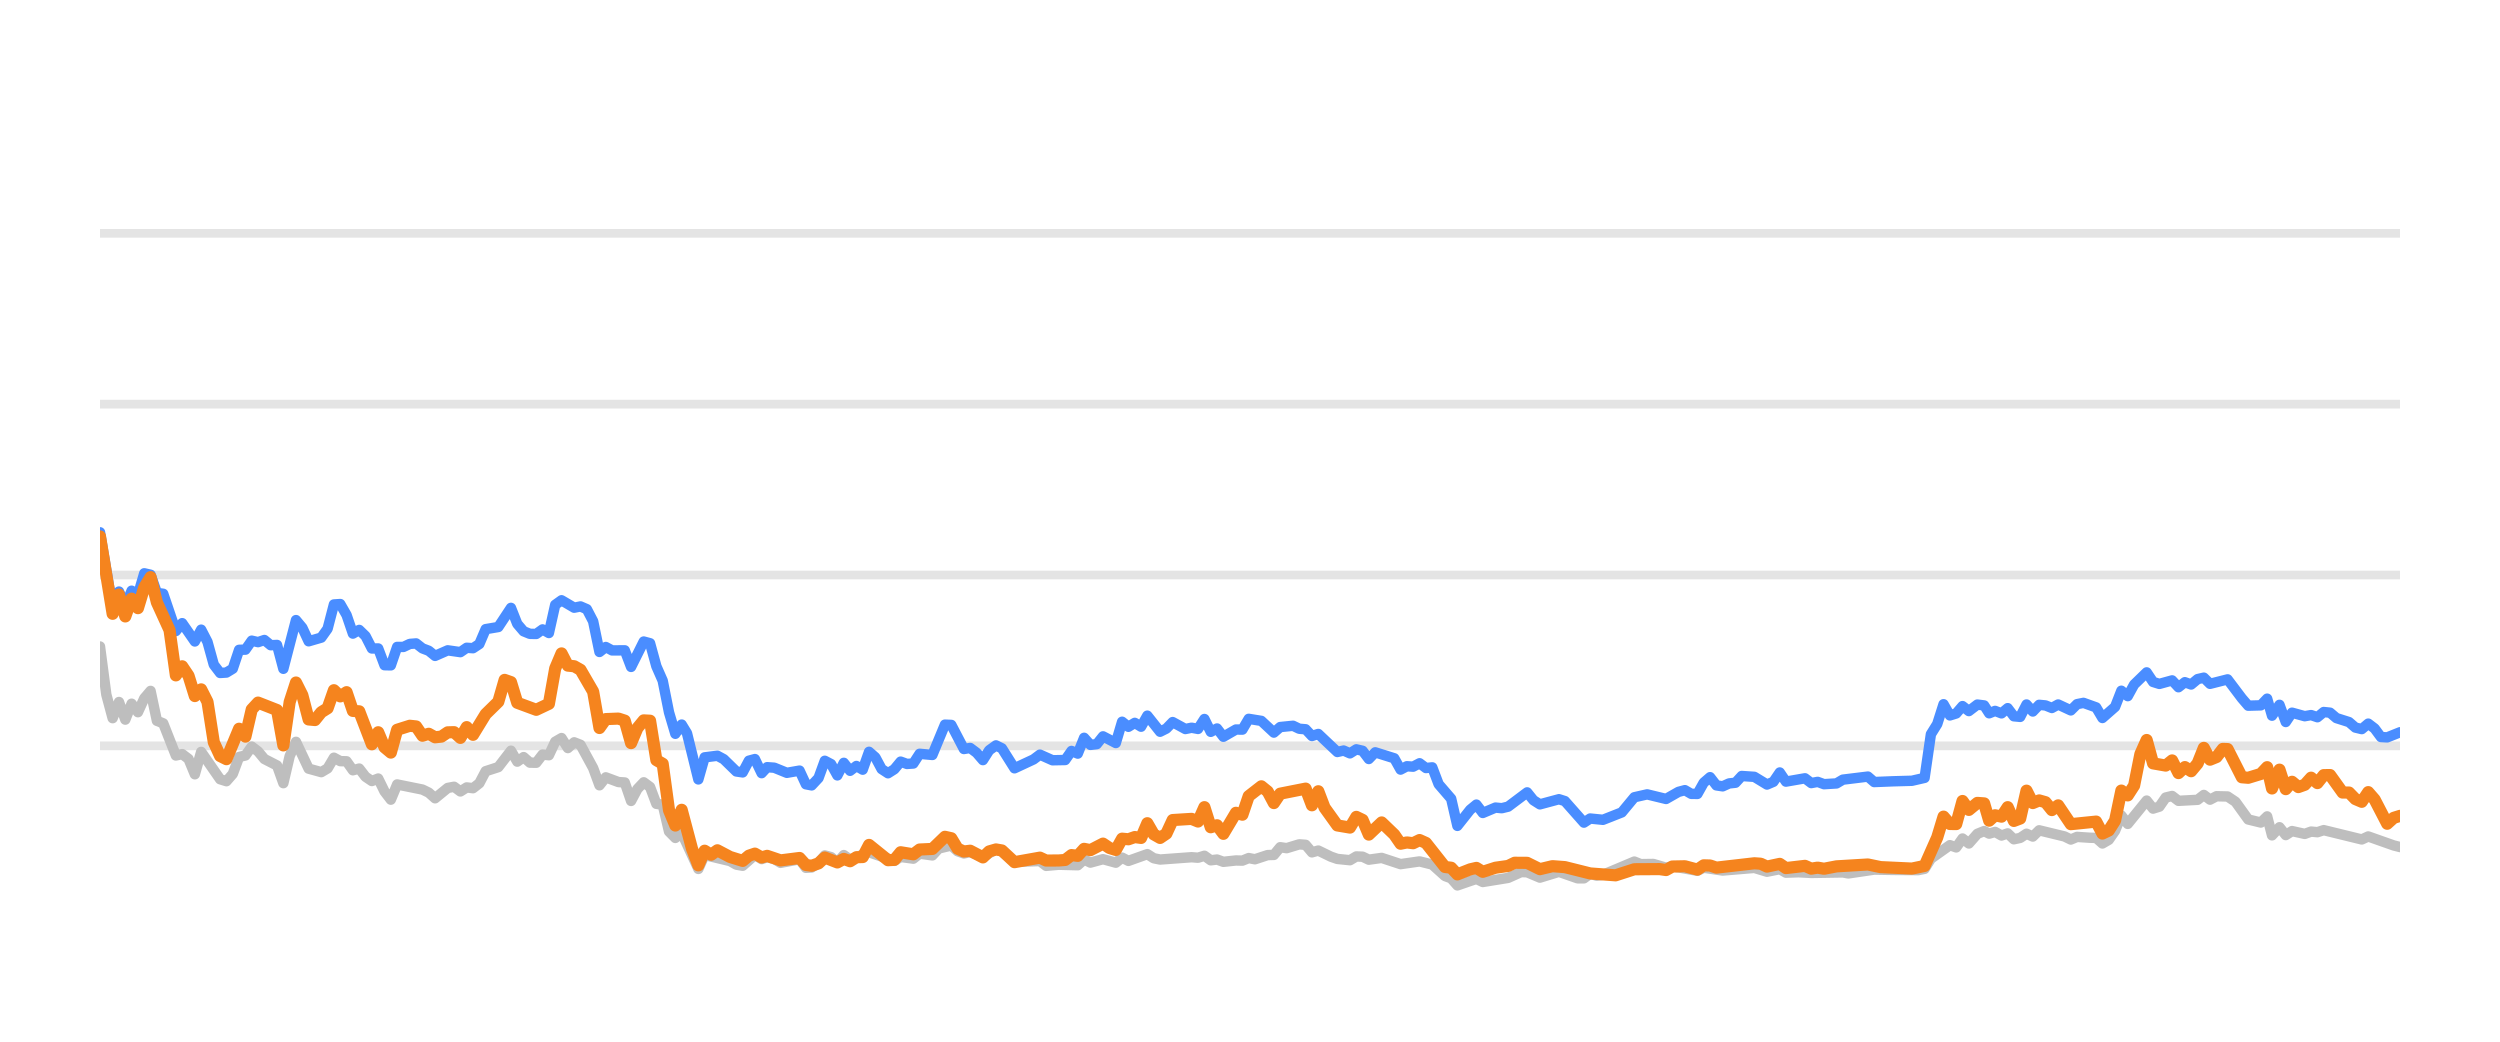
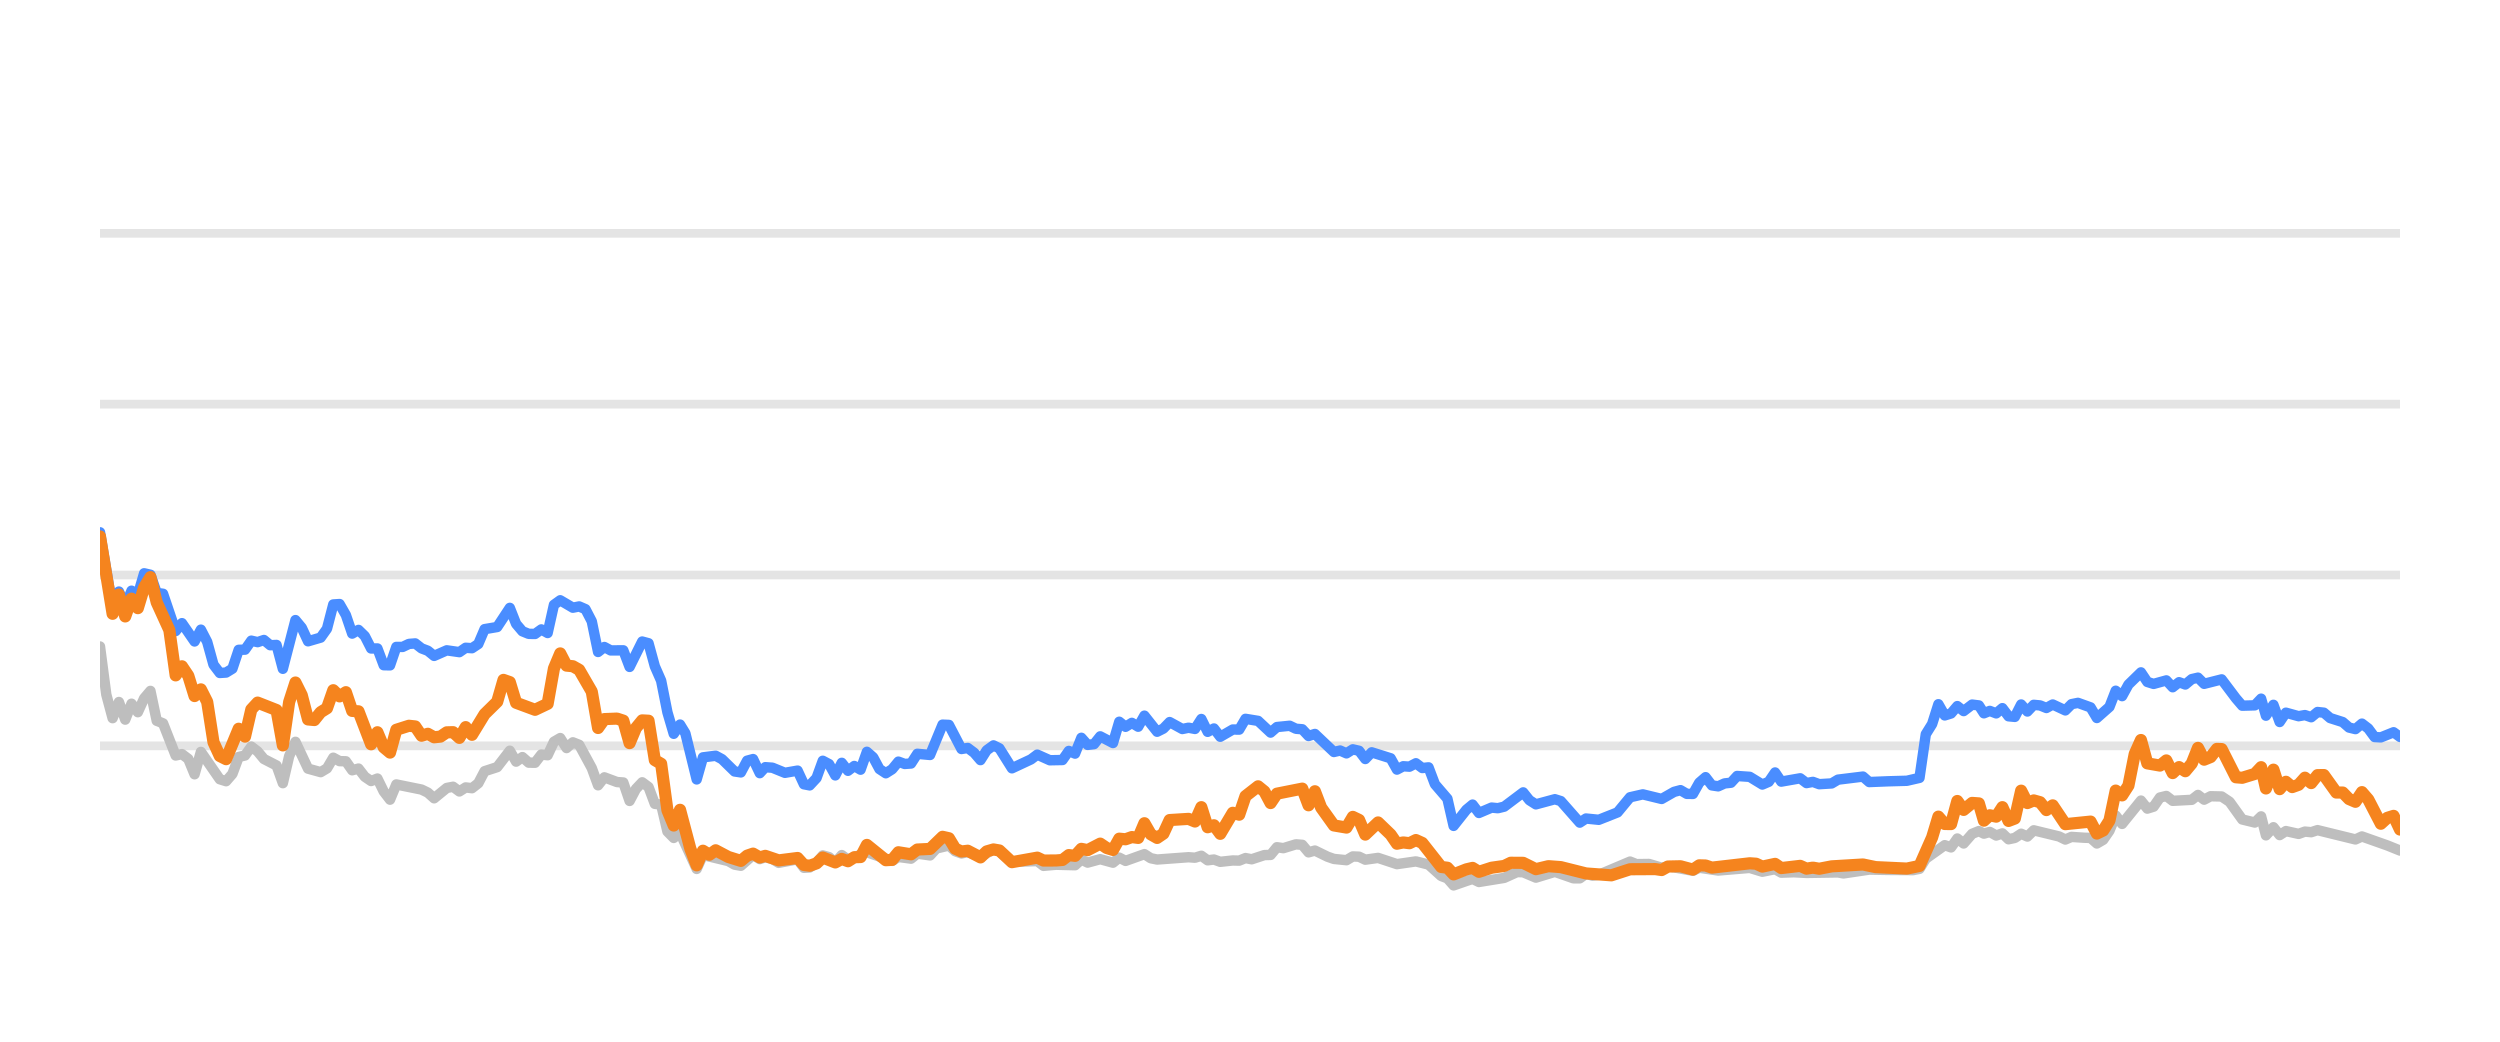
<svg xmlns="http://www.w3.org/2000/svg" width="144pt" height="60pt" viewBox="0 0 144 60" version="1.1">
  <defs>
    <style type="text/css">*{stroke-linejoin: round; stroke-linecap: butt}</style>
  </defs>
  <g id="figure_1">
    <g id="patch_1">
      <path d="M 0 60  L 144 60  L 144 0  L 0 0  L 0 60  z " style="fill: none; opacity: 0" />
    </g>
    <g id="axes_1">
      <g id="patch_2">
        <path d="M 5.76 52.8  L 138.24 52.8  L 138.24 3.6  L 5.76 3.6  L 5.76 52.8  z " style="fill: none" />
      </g>
      <g id="matplotlib.axis_1" />
      <g id="matplotlib.axis_2" />
      <g id="line2d_1">
-         <path d="M 5.76 42.96  L 138.24 42.96  " clip-path="url(#p815a2ffa01)" style="fill: none; stroke: #b2b2b2; stroke-opacity: 0.35; stroke-width: 0.5; stroke-linecap: square" />
+         <path d="M 5.76 42.96  L 138.24 42.96  " clip-path="url(#pa0020ebbbc)" style="fill: none; stroke: #b2b2b2; stroke-opacity: 0.35; stroke-width: 0.5; stroke-linecap: square" />
      </g>
      <g id="line2d_2">
-         <path d="M 5.76 33.12  L 138.24 33.12  " clip-path="url(#p815a2ffa01)" style="fill: none; stroke: #b2b2b2; stroke-opacity: 0.35; stroke-width: 0.5; stroke-linecap: square" />
+         <path d="M 5.76 33.12  L 138.24 33.12  " clip-path="url(#pa0020ebbbc)" style="fill: none; stroke: #b2b2b2; stroke-opacity: 0.35; stroke-width: 0.5; stroke-linecap: square" />
      </g>
      <g id="line2d_3">
-         <path d="M 5.76 23.28  L 138.24 23.28  " clip-path="url(#p815a2ffa01)" style="fill: none; stroke: #b2b2b2; stroke-opacity: 0.35; stroke-width: 0.5; stroke-linecap: square" />
+         <path d="M 5.76 23.28  L 138.24 23.28  " clip-path="url(#pa0020ebbbc)" style="fill: none; stroke: #b2b2b2; stroke-opacity: 0.35; stroke-width: 0.5; stroke-linecap: square" />
      </g>
      <g id="line2d_4">
-         <path d="M 5.76 13.44  L 138.24 13.44  " clip-path="url(#p815a2ffa01)" style="fill: none; stroke: #b2b2b2; stroke-opacity: 0.35; stroke-width: 0.5; stroke-linecap: square" />
+         <path d="M 5.76 13.44  L 138.24 13.44  " clip-path="url(#pa0020ebbbc)" style="fill: none; stroke: #b2b2b2; stroke-opacity: 0.35; stroke-width: 0.5; stroke-linecap: square" />
      </g>
      <g id="line2d_5">
-         <path d="M 5.76 37.238  L 6.124 40.008  L 6.488 41.366  L 6.853 40.436  L 7.217 41.45  L 7.581 40.534  L 7.945 41.022  L 8.309 40.224  L 8.673 39.796  L 9.038 41.518  L 9.402 41.666  L 10.13 43.516  L 10.494 43.437  L 10.858 43.713  L 11.223 44.598  L 11.587 43.309  L 12.679 44.884  L 13.043 44.997  L 13.408 44.579  L 13.772 43.6  L 14.136 43.516  L 14.5 43.004  L 14.864 43.28  L 15.228 43.718  L 15.957 44.092  L 16.321 45.11  L 16.685 43.555  L 17.049 42.729  L 17.778 44.274  L 18.506 44.475  L 18.87 44.259  L 19.234 43.644  L 19.599 43.841  L 19.963 43.851  L 20.327 44.367  L 20.691 44.269  L 21.055 44.741  L 21.419 44.987  L 21.784 44.844  L 22.148 45.587  L 22.512 46.06  L 22.876 45.184  L 24.333 45.479  L 24.697 45.656  L 25.061 45.981  L 25.789 45.386  L 26.154 45.317  L 26.518 45.587  L 26.882 45.356  L 27.246 45.4  L 27.61 45.115  L 27.975 44.421  L 28.703 44.185  L 29.431 43.24  L 29.795 43.87  L 30.16 43.609  L 30.524 43.929  L 30.888 43.934  L 31.252 43.462  L 31.616 43.501  L 31.98 42.724  L 32.345 42.512  L 32.709 43.088  L 33.073 42.758  L 33.437 42.901  L 34.165 44.239  L 34.53 45.233  L 34.894 44.775  L 35.622 45.046  L 35.986 45.071  L 36.35 46.133  L 36.715 45.445  L 37.079 45.061  L 37.443 45.331  L 37.807 46.301  L 38.171 46.345  L 38.535 47.895  L 38.9 48.264  L 39.264 47.964  L 40.225 50.05  L 40.587 49.248  L 42.051 49.597  L 42.413 49.804  L 42.778 49.868  L 43.482 49.248  L 43.87 49.484  L 44.188 49.376  L 44.598 49.479  L 44.961 49.7  L 46.054 49.494  L 46.419 49.986  L 46.752 49.966  L 47.146 49.7  L 47.508 49.272  L 47.872 49.371  L 48.232 49.681  L 48.604 49.253  L 48.965 49.513  L 50.057 49.09  L 51.515 49.587  L 51.877 49.361  L 52.607 49.459  L 52.97 49.169  L 53.705 49.272  L 54.07 48.874  L 54.795 48.702  L 55.159 49.031  L 55.52 49.159  L 55.882 49.08  L 56.616 49.366  L 57.369 48.908  L 57.71 49.051  L 58.435 49.646  L 59.899 49.597  L 60.258 49.873  L 60.984 49.809  L 62.08 49.838  L 62.445 49.509  L 62.808 49.686  L 63.534 49.489  L 64.271 49.691  L 64.633 49.4  L 64.997 49.587  L 66.086 49.199  L 66.455 49.435  L 66.82 49.509  L 68.636 49.376  L 69.006 49.405  L 69.374 49.292  L 69.739 49.553  L 70.102 49.509  L 70.467 49.641  L 71.19 49.563  L 71.562 49.572  L 71.926 49.425  L 72.282 49.494  L 73.017 49.253  L 73.375 49.243  L 73.74 48.8  L 74.112 48.854  L 74.838 48.633  L 75.204 48.662  L 75.568 49.095  L 75.934 48.992  L 76.663 49.346  L 77.031 49.474  L 77.758 49.548  L 78.124 49.331  L 78.485 49.346  L 78.844 49.518  L 79.583 49.415  L 80.673 49.774  L 81.768 49.617  L 82.498 49.799  L 83.229 50.458  L 83.587 50.591  L 83.946 50.999  L 84.684 50.743  L 85.041 50.625  L 85.409 50.802  L 86.869 50.566  L 87.612 50.232  L 87.964 50.242  L 88.699 50.552  L 89.796 50.217  L 90.868 50.591  L 91.234 50.591  L 91.593 50.33  L 91.964 50.438  L 92.331 50.389  L 94.138 49.627  L 94.508 49.774  L 95.234 49.764  L 95.964 49.981  L 96.327 49.897  L 97.771 50.158  L 98.135 49.981  L 99.227 50.143  L 101.051 49.991  L 101.779 50.212  L 102.515 50.064  L 102.87 50.266  L 103.597 50.242  L 104.33 50.281  L 106.149 50.251  L 106.461 50.31  L 107.954 50.089  L 109.051 50.109  L 110.491 50.119  L 110.856 50.045  L 111.22 49.459  L 112.314 48.682  L 112.678 48.81  L 113.041 48.298  L 113.407 48.584  L 113.897 48.028  L 114.287 47.87  L 114.577 48.018  L 114.918 47.919  L 115.287 48.126  L 115.644 48.003  L 115.999 48.342  L 116.363 48.264  L 116.728 48.023  L 117.089 48.185  L 117.456 47.826  L 118.916 48.18  L 119.279 48.357  L 119.64 48.205  L 120.375 48.254  L 120.738 48.264  L 121.1 48.584  L 121.466 48.372  L 121.828 47.85  L 122.19 46.975  L 122.559 47.457  L 123.648 46.114  L 124.016 46.576  L 124.38 46.463  L 124.745 45.937  L 125.114 45.848  L 125.48 46.128  L 126.583 46.069  L 126.941 45.789  L 127.298 46.06  L 127.672 45.863  L 128.309 45.878  L 128.766 46.183  L 129.498 47.201  L 130.222 47.378  L 130.588 47.024  L 130.868 48.116  L 131.299 47.649  L 131.66 48.101  L 132.021 47.87  L 132.752 48.033  L 133.119 47.9  L 133.483 47.934  L 133.847 47.816  L 136.037 48.352  L 136.411 48.18  L 137.876 48.697  L 138.24 48.79  L 138.24 48.79  " clip-path="url(#p815a2ffa01)" style="fill: none; stroke: #bebebe; stroke-width: 0.6; stroke-linecap: round" />
+         <path d="M 5.76 37.238  L 6.123 40.008  L 6.486 41.366  L 6.849 40.436  L 7.213 41.45  L 7.576 40.534  L 7.939 41.022  L 8.302 40.224  L 8.665 39.796  L 9.028 41.518  L 9.392 41.666  L 10.118 43.516  L 10.481 43.437  L 10.844 43.713  L 11.207 44.598  L 11.571 43.309  L 12.66 44.884  L 13.023 44.997  L 13.386 44.579  L 13.749 43.6  L 14.113 43.516  L 14.476 43.004  L 14.839 43.28  L 15.202 43.718  L 15.928 44.092  L 16.292 45.11  L 16.655 43.555  L 17.018 42.729  L 17.744 44.274  L 18.47 44.475  L 18.834 44.259  L 19.197 43.644  L 19.56 43.841  L 19.923 43.851  L 20.286 44.367  L 20.649 44.269  L 21.013 44.741  L 21.376 44.987  L 21.739 44.844  L 22.102 45.587  L 22.465 46.06  L 22.828 45.184  L 24.281 45.479  L 24.644 45.656  L 25.007 45.981  L 25.734 45.386  L 26.097 45.317  L 26.46 45.587  L 26.823 45.356  L 27.186 45.4  L 27.549 45.115  L 27.913 44.421  L 28.639 44.185  L 29.365 43.24  L 29.728 43.87  L 30.091 43.609  L 30.455 43.929  L 30.818 43.934  L 31.181 43.462  L 31.544 43.501  L 31.907 42.724  L 32.27 42.512  L 32.634 43.088  L 32.997 42.758  L 33.36 42.901  L 34.086 44.239  L 34.449 45.233  L 34.813 44.775  L 35.539 45.046  L 35.902 45.071  L 36.265 46.133  L 36.628 45.445  L 36.991 45.061  L 37.355 45.331  L 37.718 46.301  L 38.081 46.345  L 38.444 47.895  L 38.807 48.264  L 39.17 47.964  L 40.129 50.05  L 40.49 49.248  L 41.949 49.597  L 42.311 49.804  L 42.674 49.868  L 43.377 49.248  L 43.764 49.484  L 44.081 49.376  L 44.489 49.479  L 44.852 49.7  L 45.941 49.494  L 46.306 49.986  L 46.638 49.966  L 47.031 49.7  L 47.392 49.272  L 47.755 49.371  L 48.113 49.681  L 48.485 49.253  L 48.844 49.513  L 49.933 49.09  L 51.388 49.587  L 51.748 49.361  L 52.476 49.459  L 52.838 49.169  L 53.571 49.272  L 53.935 48.874  L 54.658 48.702  L 55.021 49.031  L 55.381 49.159  L 55.742 49.08  L 56.475 49.366  L 57.225 48.908  L 57.565 49.051  L 58.288 49.646  L 59.748 49.597  L 60.106 49.873  L 60.83 49.809  L 61.923 49.838  L 62.287 49.509  L 62.649 49.686  L 63.373 49.489  L 64.108 49.691  L 64.469 49.4  L 64.832 49.587  L 65.918 49.199  L 66.286 49.435  L 66.65 49.509  L 68.461 49.376  L 68.83 49.405  L 69.197 49.292  L 69.561 49.553  L 69.923 49.509  L 70.287 49.641  L 71.008 49.563  L 71.378 49.572  L 71.741 49.425  L 72.096 49.494  L 72.829 49.253  L 73.186 49.243  L 73.551 48.8  L 73.921 48.854  L 74.645 48.633  L 75.01 48.662  L 75.373 49.095  L 75.738 48.992  L 76.465 49.346  L 76.832 49.474  L 77.557 49.548  L 77.922 49.331  L 78.282 49.346  L 78.641 49.518  L 79.377 49.415  L 80.464 49.774  L 81.556 49.617  L 82.284 49.799  L 83.013 50.458  L 83.37 50.591  L 83.728 50.999  L 84.464 50.743  L 84.82 50.625  L 85.187 50.802  L 86.643 50.566  L 87.383 50.232  L 87.735 50.242  L 88.468 50.552  L 89.561 50.217  L 90.63 50.591  L 90.995 50.591  L 91.354 50.33  L 91.724 50.438  L 92.09 50.389  L 93.892 49.627  L 94.26 49.774  L 94.985 49.764  L 95.712 49.981  L 96.075 49.897  L 97.514 50.158  L 97.878 49.981  L 98.966 50.143  L 100.786 49.991  L 101.511 50.212  L 102.245 50.064  L 102.6 50.266  L 103.324 50.242  L 104.055 50.281  L 105.869 50.251  L 106.18 50.31  L 107.668 50.089  L 108.763 50.109  L 110.199 50.119  L 110.563 50.045  L 110.926 49.459  L 112.017 48.682  L 112.38 48.81  L 112.742 48.298  L 113.106 48.584  L 113.595 48.028  L 113.984 47.87  L 114.274 48.018  L 114.613 47.919  L 114.982 48.126  L 115.337 48.003  L 115.692 48.342  L 116.054 48.264  L 116.418 48.023  L 116.779 48.185  L 117.144 47.826  L 118.6 48.18  L 118.963 48.357  L 119.322 48.205  L 120.055 48.254  L 120.417 48.264  L 120.779 48.584  L 121.144 48.372  L 121.504 47.85  L 121.865 46.975  L 122.233 47.457  L 123.319 46.114  L 123.686 46.576  L 124.049 46.463  L 124.413 45.937  L 124.781 45.848  L 125.146 46.128  L 126.246 46.069  L 126.603 45.789  L 126.959 46.06  L 127.332 45.863  L 127.967 45.878  L 128.423 46.183  L 129.153 47.201  L 129.875 47.378  L 130.24 47.024  L 130.519 48.116  L 130.949 47.649  L 131.309 48.101  L 131.669 47.87  L 132.398 48.033  L 132.764 47.9  L 133.126 47.934  L 133.49 47.816  L 135.673 48.352  L 136.047 48.18  L 137.508 48.697  L 138.24 48.992  L 138.24 48.992  " clip-path="url(#pa0020ebbbc)" style="fill: none; stroke: #bebebe; stroke-width: 0.6; stroke-linecap: round" />
      </g>
      <g id="line2d_6">
-         <path d="M 5.76 30.66  L 6.488 34.999  L 6.853 34.074  L 7.217 34.916  L 7.581 34.025  L 7.945 34.261  L 8.309 33.022  L 8.673 33.105  L 9.038 34.153  L 9.402 34.202  L 10.13 36.348  L 10.494 35.895  L 11.223 36.948  L 11.587 36.269  L 11.951 36.972  L 12.315 38.286  L 12.679 38.763  L 13.043 38.739  L 13.408 38.517  L 13.772 37.43  L 14.136 37.42  L 14.5 36.903  L 14.864 36.987  L 15.228 36.864  L 15.593 37.164  L 15.957 37.149  L 16.321 38.522  L 17.049 35.718  L 17.414 36.156  L 17.778 36.938  L 18.506 36.726  L 18.87 36.215  L 19.234 34.817  L 19.599 34.793  L 19.963 35.427  L 20.327 36.495  L 20.691 36.284  L 21.055 36.638  L 21.419 37.351  L 21.784 37.351  L 22.148 38.316  L 22.512 38.325  L 22.876 37.263  L 23.24 37.263  L 23.604 37.09  L 23.969 37.061  L 24.333 37.346  L 24.697 37.484  L 25.061 37.779  L 25.789 37.459  L 26.518 37.563  L 26.882 37.312  L 27.246 37.336  L 27.61 37.095  L 27.975 36.239  L 28.703 36.116  L 29.431 35.014  L 29.795 35.934  L 30.16 36.362  L 30.524 36.51  L 30.888 36.515  L 31.252 36.254  L 31.616 36.461  L 31.98 34.837  L 32.345 34.576  L 33.073 35.004  L 33.437 34.931  L 33.801 35.088  L 34.165 35.787  L 34.53 37.553  L 34.894 37.268  L 35.258 37.464  L 35.986 37.459  L 36.35 38.414  L 37.079 36.953  L 37.443 37.051  L 37.807 38.379  L 38.171 39.206  L 38.535 41.031  L 38.9 42.266  L 39.264 41.735  L 39.571 42.237  L 40.225 44.894  L 40.587 43.624  L 41.321 43.531  L 41.687 43.728  L 42.413 44.436  L 42.778 44.49  L 43.137 43.816  L 43.482 43.723  L 43.87 44.534  L 44.188 44.19  L 44.598 44.22  L 45.323 44.515  L 46.054 44.387  L 46.419 45.174  L 46.752 45.238  L 47.146 44.815  L 47.508 43.821  L 47.872 44.013  L 48.232 44.662  L 48.604 43.939  L 48.965 44.397  L 49.33 44.121  L 49.692 44.333  L 50.057 43.304  L 50.421 43.624  L 50.782 44.298  L 51.15 44.539  L 51.515 44.308  L 51.877 43.87  L 52.241 44.003  L 52.607 43.978  L 52.97 43.418  L 53.705 43.486  L 54.428 41.74  L 54.795 41.755  L 55.52 43.142  L 55.882 43.083  L 56.251 43.359  L 56.616 43.782  L 56.977 43.216  L 57.369 42.935  L 57.71 43.103  L 58.435 44.254  L 59.532 43.742  L 59.899 43.467  L 60.623 43.791  L 61.354 43.777  L 61.719 43.255  L 62.08 43.408  L 62.445 42.498  L 62.808 42.906  L 63.176 42.862  L 63.534 42.414  L 64.271 42.798  L 64.633 41.573  L 64.997 41.863  L 65.363 41.637  L 65.726 41.858  L 66.086 41.223  L 66.82 42.148  L 67.183 41.966  L 67.546 41.592  L 68.277 41.991  L 68.636 41.917  L 69.006 41.986  L 69.374 41.415  L 69.739 42.153  L 70.102 41.961  L 70.467 42.438  L 71.19 42.02  L 71.562 42.025  L 71.926 41.405  L 72.653 41.523  L 73.375 42.197  L 73.74 41.878  L 74.479 41.804  L 74.838 41.976  L 75.204 42.006  L 75.568 42.394  L 75.934 42.276  L 77.031 43.314  L 77.392 43.231  L 77.758 43.393  L 78.124 43.162  L 78.485 43.245  L 78.844 43.718  L 79.214 43.334  L 80.31 43.678  L 80.673 44.328  L 81.037 44.136  L 81.396 44.16  L 81.768 43.964  L 82.137 44.239  L 82.498 44.2  L 82.866 45.169  L 83.587 46.005  L 83.946 47.57  L 84.684 46.64  L 85.041 46.345  L 85.409 46.827  L 86.141 46.517  L 86.502 46.552  L 86.869 46.463  L 87.964 45.641  L 88.327 46.094  L 88.699 46.33  L 89.796 46.035  L 90.138 46.143  L 91.234 47.383  L 91.593 47.147  L 92.331 47.221  L 93.416 46.793  L 94.138 45.922  L 94.876 45.755  L 95.964 46.02  L 96.681 45.612  L 97.05 45.513  L 97.415 45.725  L 97.771 45.73  L 98.135 45.081  L 98.5 44.766  L 98.865 45.238  L 99.227 45.292  L 99.597 45.125  L 99.966 45.085  L 100.323 44.697  L 101.051 44.746  L 101.779 45.189  L 102.149 45.031  L 102.515 44.495  L 102.87 45.021  L 103.966 44.83  L 104.33 45.105  L 104.698 45.036  L 105.064 45.169  L 105.783 45.125  L 106.149 44.908  L 107.591 44.731  L 107.954 45.046  L 109.051 45.002  L 110.128 44.972  L 110.856 44.805  L 111.22 42.291  L 111.585 41.705  L 111.948 40.564  L 112.314 41.208  L 112.678 41.095  L 113.041 40.672  L 113.407 40.958  L 113.897 40.584  L 114.287 40.633  L 114.577 41.085  L 114.918 40.948  L 115.287 41.09  L 115.644 40.79  L 115.999 41.258  L 116.363 41.292  L 116.728 40.579  L 117.089 40.982  L 117.456 40.598  L 117.822 40.633  L 118.187 40.78  L 118.551 40.579  L 119.279 40.918  L 119.64 40.559  L 120.009 40.485  L 120.738 40.746  L 121.1 41.356  L 121.828 40.716  L 122.19 39.787  L 122.559 40.097  L 122.925 39.432  L 123.648 38.729  L 124.016 39.28  L 124.38 39.393  L 125.114 39.191  L 125.48 39.585  L 125.849 39.295  L 126.21 39.427  L 126.583 39.117  L 126.941 39.034  L 127.298 39.388  L 128.309 39.132  L 129.133 40.224  L 129.498 40.648  L 130.222 40.628  L 130.588 40.244  L 130.868 41.223  L 131.299 40.598  L 131.66 41.587  L 132.021 41.051  L 132.752 41.253  L 133.119 41.189  L 133.483 41.312  L 133.847 41.012  L 134.212 41.051  L 134.576 41.361  L 135.304 41.592  L 135.668 41.907  L 136.037 41.996  L 136.411 41.681  L 136.778 41.961  L 137.142 42.453  L 137.503 42.473  L 138.24 42.178  L 138.24 42.178  " clip-path="url(#p815a2ffa01)" style="fill: none; stroke: #4a8dff; stroke-width: 0.6; stroke-linecap: round" />
+         <path d="M 5.76 30.66  L 6.486 34.999  L 6.849 34.074  L 7.213 34.916  L 7.576 34.025  L 7.939 34.261  L 8.302 33.022  L 8.665 33.105  L 9.028 34.153  L 9.392 34.202  L 10.118 36.348  L 10.481 35.895  L 11.207 36.948  L 11.571 36.269  L 11.934 36.972  L 12.297 38.286  L 12.66 38.763  L 13.023 38.739  L 13.386 38.517  L 13.749 37.43  L 14.113 37.42  L 14.476 36.903  L 14.839 36.987  L 15.202 36.864  L 15.565 37.164  L 15.928 37.149  L 16.292 38.522  L 17.018 35.718  L 17.381 36.156  L 17.744 36.938  L 18.47 36.726  L 18.834 36.215  L 19.197 34.817  L 19.56 34.793  L 19.923 35.427  L 20.286 36.495  L 20.649 36.284  L 21.013 36.638  L 21.376 37.351  L 21.739 37.351  L 22.102 38.316  L 22.465 38.325  L 22.828 37.263  L 23.192 37.263  L 23.555 37.09  L 23.918 37.061  L 24.281 37.346  L 24.644 37.484  L 25.007 37.779  L 25.734 37.459  L 26.46 37.563  L 26.823 37.312  L 27.186 37.336  L 27.549 37.095  L 27.913 36.239  L 28.639 36.116  L 29.365 35.014  L 29.728 35.934  L 30.091 36.362  L 30.455 36.51  L 30.818 36.515  L 31.181 36.254  L 31.544 36.461  L 31.907 34.837  L 32.27 34.576  L 32.997 35.004  L 33.36 34.931  L 33.723 35.088  L 34.086 35.787  L 34.449 37.553  L 34.813 37.268  L 35.176 37.464  L 35.902 37.459  L 36.265 38.414  L 36.991 36.953  L 37.355 37.051  L 37.718 38.379  L 38.081 39.206  L 38.444 41.031  L 38.807 42.266  L 39.17 41.735  L 39.477 42.237  L 40.129 44.894  L 40.49 43.624  L 41.222 43.531  L 41.587 43.728  L 42.311 44.436  L 42.674 44.49  L 43.033 43.816  L 43.377 43.723  L 43.764 44.534  L 44.081 44.19  L 44.489 44.22  L 45.213 44.515  L 45.941 44.387  L 46.306 45.174  L 46.638 45.238  L 47.031 44.815  L 47.392 43.821  L 47.755 44.013  L 48.113 44.662  L 48.485 43.939  L 48.844 44.397  L 49.208 44.121  L 49.569 44.333  L 49.933 43.304  L 50.296 43.624  L 50.657 44.298  L 51.023 44.539  L 51.388 44.308  L 51.748 43.87  L 52.111 44.003  L 52.476 43.978  L 52.838 43.418  L 53.571 43.486  L 54.292 41.74  L 54.658 41.755  L 55.381 43.142  L 55.742 43.083  L 56.111 43.359  L 56.475 43.782  L 56.834 43.216  L 57.225 42.935  L 57.565 43.103  L 58.288 44.254  L 59.382 43.742  L 59.748 43.467  L 60.47 43.791  L 61.198 43.777  L 61.563 43.255  L 61.923 43.408  L 62.287 42.498  L 62.649 42.906  L 63.016 42.862  L 63.373 42.414  L 64.108 42.798  L 64.469 41.573  L 64.832 41.863  L 65.196 41.637  L 65.559 41.858  L 65.918 41.223  L 66.65 42.148  L 67.011 41.966  L 67.373 41.592  L 68.102 41.991  L 68.461 41.917  L 68.83 41.986  L 69.197 41.415  L 69.561 42.153  L 69.923 41.961  L 70.287 42.438  L 71.008 42.02  L 71.378 42.025  L 71.741 41.405  L 72.466 41.523  L 73.186 42.197  L 73.551 41.878  L 74.287 41.804  L 74.645 41.976  L 75.01 42.006  L 75.373 42.394  L 75.738 42.276  L 76.832 43.314  L 77.192 43.231  L 77.557 43.393  L 77.922 43.162  L 78.282 43.245  L 78.641 43.718  L 79.01 43.334  L 80.102 43.678  L 80.464 44.328  L 80.827 44.136  L 81.185 44.16  L 81.556 43.964  L 81.924 44.239  L 82.284 44.2  L 82.651 45.169  L 83.37 46.005  L 83.728 47.57  L 84.464 46.64  L 84.82 46.345  L 85.187 46.827  L 85.917 46.517  L 86.277 46.552  L 86.643 46.463  L 87.735 45.641  L 88.096 46.094  L 88.468 46.33  L 89.561 46.035  L 89.903 46.143  L 90.995 47.383  L 91.354 47.147  L 92.09 47.221  L 93.171 46.793  L 93.892 45.922  L 94.627 45.755  L 95.712 46.02  L 96.427 45.612  L 96.796 45.513  L 97.16 45.725  L 97.514 45.73  L 97.878 45.081  L 98.242 44.766  L 98.605 45.238  L 98.966 45.292  L 99.335 45.125  L 99.703 45.085  L 100.059 44.697  L 100.786 44.746  L 101.511 45.189  L 101.88 45.031  L 102.245 44.495  L 102.6 45.021  L 103.692 44.83  L 104.055 45.105  L 104.422 45.036  L 104.787 45.169  L 105.504 45.125  L 105.869 44.908  L 107.307 44.731  L 107.668 45.046  L 108.763 45.002  L 109.837 44.972  L 110.563 44.805  L 110.926 42.291  L 111.29 41.705  L 111.651 40.564  L 112.017 41.208  L 112.38 41.095  L 112.742 40.672  L 113.106 40.958  L 113.595 40.584  L 113.984 40.633  L 114.274 41.085  L 114.613 40.948  L 114.982 41.09  L 115.337 40.79  L 115.692 41.258  L 116.054 41.292  L 116.418 40.579  L 116.779 40.982  L 117.144 40.598  L 117.51 40.633  L 117.873 40.78  L 118.237 40.579  L 118.963 40.918  L 119.322 40.559  L 119.691 40.485  L 120.417 40.746  L 120.779 41.356  L 121.504 40.716  L 121.865 39.787  L 122.233 40.097  L 122.598 39.432  L 123.319 38.729  L 123.686 39.28  L 124.049 39.393  L 124.781 39.191  L 125.146 39.585  L 125.514 39.295  L 125.874 39.427  L 126.246 39.117  L 126.603 39.034  L 126.959 39.388  L 127.967 39.132  L 128.789 40.224  L 129.153 40.648  L 129.875 40.628  L 130.24 40.244  L 130.519 41.223  L 130.949 40.598  L 131.309 41.587  L 131.669 41.051  L 132.398 41.253  L 132.764 41.189  L 133.126 41.312  L 133.49 41.012  L 133.854 41.051  L 134.217 41.361  L 134.942 41.592  L 135.305 41.907  L 135.673 41.996  L 136.047 41.681  L 136.412 41.961  L 136.775 42.453  L 137.136 42.473  L 137.87 42.178  L 138.24 42.448  L 138.24 42.448  " clip-path="url(#pa0020ebbbc)" style="fill: none; stroke: #4a8dff; stroke-width: 0.6; stroke-linecap: round" />
      </g>
      <g id="line2d_7">
-         <path d="M 5.76 30.901  L 6.488 35.354  L 6.853 34.247  L 7.217 35.506  L 7.581 34.483  L 7.945 35.029  L 8.309 33.833  L 8.673 33.243  L 9.038 34.699  L 9.766 36.293  L 10.13 38.901  L 10.494 38.379  L 10.858 38.921  L 11.223 40.092  L 11.587 39.708  L 11.951 40.426  L 12.315 42.753  L 12.679 43.545  L 13.043 43.728  L 13.772 41.976  L 14.136 42.429  L 14.5 40.864  L 14.864 40.47  L 15.957 40.899  L 16.321 42.935  L 16.685 40.436  L 17.049 39.314  L 17.414 40.042  L 17.778 41.44  L 18.142 41.474  L 18.506 41.022  L 18.87 40.795  L 19.234 39.757  L 19.599 40.111  L 19.963 39.87  L 20.327 40.948  L 20.691 40.972  L 21.419 42.871  L 21.784 42.178  L 22.148 43.044  L 22.512 43.349  L 22.876 42.035  L 23.604 41.804  L 23.969 41.843  L 24.333 42.379  L 24.697 42.266  L 25.061 42.468  L 25.425 42.429  L 25.789 42.183  L 26.154 42.173  L 26.518 42.502  L 26.882 41.883  L 27.246 42.325  L 27.975 41.135  L 28.703 40.421  L 29.067 39.162  L 29.431 39.29  L 29.795 40.48  L 30.888 40.884  L 31.616 40.539  L 31.98 38.502  L 32.345 37.637  L 32.709 38.34  L 33.073 38.375  L 33.437 38.581  L 34.165 39.836  L 34.53 41.932  L 34.894 41.42  L 35.622 41.391  L 35.986 41.509  L 36.35 42.803  L 36.715 41.937  L 37.079 41.494  L 37.443 41.514  L 37.807 43.782  L 38.171 43.993  L 38.535 46.67  L 38.9 47.55  L 39.264 46.645  L 39.861 48.894  L 40.225 49.843  L 40.587 49.002  L 40.96 49.233  L 41.321 48.977  L 42.051 49.361  L 42.778 49.587  L 43.137 49.287  L 43.482 49.169  L 43.87 49.39  L 44.188 49.297  L 44.961 49.558  L 46.054 49.42  L 46.419 49.823  L 46.752 49.868  L 47.146 49.73  L 47.508 49.395  L 48.232 49.676  L 48.604 49.474  L 48.965 49.607  L 49.33 49.376  L 49.692 49.366  L 50.057 48.667  L 51.15 49.548  L 51.515 49.528  L 51.877 49.09  L 52.607 49.208  L 52.97 48.933  L 53.705 48.898  L 54.428 48.2  L 54.795 48.283  L 55.159 48.884  L 55.52 49.046  L 55.882 49.002  L 56.616 49.386  L 56.977 49.041  L 57.369 48.928  L 57.71 48.987  L 58.435 49.661  L 59.899 49.4  L 60.258 49.568  L 60.984 49.563  L 61.354 49.533  L 61.719 49.253  L 62.08 49.297  L 62.445 48.894  L 62.808 48.967  L 63.534 48.593  L 63.905 48.844  L 64.271 48.957  L 64.633 48.308  L 64.997 48.342  L 65.363 48.215  L 65.726 48.264  L 66.086 47.418  L 66.455 48.057  L 66.82 48.264  L 67.183 48.018  L 67.546 47.235  L 68.636 47.167  L 69.006 47.319  L 69.374 46.493  L 69.739 47.649  L 70.102 47.536  L 70.467 48.028  L 71.19 46.817  L 71.562 46.926  L 71.926 45.858  L 72.653 45.292  L 73.017 45.587  L 73.375 46.256  L 73.74 45.715  L 75.204 45.425  L 75.568 46.384  L 75.934 45.577  L 76.293 46.517  L 77.031 47.545  L 77.758 47.668  L 78.124 47.053  L 78.485 47.226  L 78.844 48.072  L 79.583 47.373  L 80.31 48.072  L 80.673 48.598  L 81.037 48.525  L 81.396 48.569  L 81.768 48.387  L 82.137 48.554  L 83.229 49.937  L 83.587 49.981  L 83.946 50.365  L 84.684 50.074  L 85.041 49.991  L 85.409 50.217  L 86.141 49.981  L 86.869 49.878  L 87.245 49.695  L 87.964 49.7  L 88.699 50.064  L 89.421 49.892  L 90.138 49.946  L 91.593 50.31  L 93.058 50.419  L 94.138 50.069  L 95.589 50.06  L 95.964 50.114  L 96.327 49.912  L 97.05 49.897  L 97.771 50.089  L 98.135 49.843  L 98.5 49.853  L 98.865 49.976  L 101.051 49.725  L 101.415 49.75  L 101.779 49.917  L 102.515 49.759  L 102.87 50.001  L 103.966 49.873  L 104.33 50.035  L 104.698 49.976  L 105.064 50.04  L 105.783 49.902  L 107.591 49.794  L 108.322 49.946  L 110.128 50.03  L 110.856 49.878  L 111.585 48.234  L 111.948 47.039  L 112.314 47.462  L 112.678 47.467  L 113.041 46.138  L 113.407 46.65  L 113.897 46.247  L 114.287 46.276  L 114.577 47.27  L 114.918 46.96  L 115.287 47.039  L 115.644 46.493  L 115.999 47.285  L 116.363 47.147  L 116.728 45.543  L 117.089 46.256  L 117.456 46.104  L 117.822 46.207  L 118.187 46.66  L 118.551 46.389  L 119.279 47.472  L 120.738 47.324  L 121.1 48.013  L 121.466 47.836  L 121.828 47.265  L 122.19 45.538  L 122.559 45.814  L 122.925 45.248  L 123.287 43.432  L 123.648 42.625  L 124.016 43.969  L 124.745 44.097  L 125.114 43.801  L 125.48 44.529  L 125.849 44.185  L 126.21 44.421  L 126.583 43.974  L 126.941 43.078  L 127.298 43.757  L 127.672 43.605  L 128.034 43.137  L 128.309 43.147  L 129.133 44.771  L 129.498 44.8  L 130.222 44.579  L 130.588 44.19  L 130.868 45.415  L 131.299 44.333  L 131.66 45.454  L 132.021 45.031  L 132.385 45.336  L 132.752 45.204  L 133.119 44.795  L 133.483 45.105  L 133.847 44.648  L 134.212 44.643  L 134.935 45.651  L 135.304 45.651  L 135.668 46.025  L 136.037 46.183  L 136.411 45.627  L 136.778 46.05  L 137.503 47.447  L 137.876 47.108  L 138.24 46.994  L 138.24 46.994  " clip-path="url(#p815a2ffa01)" style="fill: none; stroke: #f5841e; stroke-width: 0.7; stroke-linecap: round" />
+         <path d="M 5.76 30.901  L 6.486 35.354  L 6.849 34.247  L 7.213 35.506  L 7.576 34.483  L 7.939 35.029  L 8.302 33.833  L 8.665 33.243  L 9.028 34.699  L 9.755 36.293  L 10.118 38.901  L 10.481 38.379  L 10.844 38.921  L 11.207 40.092  L 11.571 39.708  L 11.934 40.426  L 12.297 42.753  L 12.66 43.545  L 13.023 43.728  L 13.749 41.976  L 14.113 42.429  L 14.476 40.864  L 14.839 40.47  L 15.928 40.899  L 16.292 42.935  L 16.655 40.436  L 17.018 39.314  L 17.381 40.042  L 17.744 41.44  L 18.107 41.474  L 18.47 41.022  L 18.834 40.795  L 19.197 39.757  L 19.56 40.111  L 19.923 39.87  L 20.286 40.948  L 20.649 40.972  L 21.376 42.871  L 21.739 42.178  L 22.102 43.044  L 22.465 43.349  L 22.828 42.035  L 23.555 41.804  L 23.918 41.843  L 24.281 42.379  L 24.644 42.266  L 25.007 42.468  L 25.37 42.429  L 25.734 42.183  L 26.097 42.173  L 26.46 42.502  L 26.823 41.883  L 27.186 42.325  L 27.913 41.135  L 28.639 40.421  L 29.002 39.162  L 29.365 39.29  L 29.728 40.48  L 30.818 40.884  L 31.544 40.539  L 31.907 38.502  L 32.27 37.637  L 32.634 38.34  L 32.997 38.375  L 33.36 38.581  L 34.086 39.836  L 34.449 41.932  L 34.813 41.42  L 35.539 41.391  L 35.902 41.509  L 36.265 42.803  L 36.628 41.937  L 36.991 41.494  L 37.355 41.514  L 37.718 43.782  L 38.081 43.993  L 38.444 46.67  L 38.807 47.55  L 39.17 46.645  L 39.766 48.894  L 40.129 49.843  L 40.49 49.002  L 40.862 49.233  L 41.222 48.977  L 41.949 49.361  L 42.674 49.587  L 43.033 49.287  L 43.377 49.169  L 43.764 49.39  L 44.081 49.297  L 44.852 49.558  L 45.941 49.42  L 46.306 49.823  L 46.638 49.868  L 47.031 49.73  L 47.392 49.395  L 48.113 49.676  L 48.485 49.474  L 48.844 49.607  L 49.208 49.376  L 49.569 49.366  L 49.933 48.667  L 51.023 49.548  L 51.388 49.528  L 51.748 49.09  L 52.476 49.208  L 52.838 48.933  L 53.571 48.898  L 54.292 48.2  L 54.658 48.283  L 55.021 48.884  L 55.381 49.046  L 55.742 49.002  L 56.475 49.386  L 56.834 49.041  L 57.225 48.928  L 57.565 48.987  L 58.288 49.661  L 59.748 49.4  L 60.106 49.568  L 60.83 49.563  L 61.198 49.533  L 61.563 49.253  L 61.923 49.297  L 62.287 48.894  L 62.649 48.967  L 63.373 48.593  L 63.743 48.844  L 64.108 48.957  L 64.469 48.308  L 64.832 48.342  L 65.196 48.215  L 65.559 48.264  L 65.918 47.418  L 66.286 48.057  L 66.65 48.264  L 67.011 48.018  L 67.373 47.235  L 68.461 47.167  L 68.83 47.319  L 69.197 46.493  L 69.561 47.649  L 69.923 47.536  L 70.287 48.028  L 71.008 46.817  L 71.378 46.926  L 71.741 45.858  L 72.466 45.292  L 72.829 45.587  L 73.186 46.256  L 73.551 45.715  L 75.01 45.425  L 75.373 46.384  L 75.738 45.577  L 76.097 46.517  L 76.832 47.545  L 77.557 47.668  L 77.922 47.053  L 78.282 47.226  L 78.641 48.072  L 79.377 47.373  L 80.102 48.072  L 80.464 48.598  L 80.827 48.525  L 81.185 48.569  L 81.556 48.387  L 81.924 48.554  L 83.013 49.937  L 83.37 49.981  L 83.728 50.365  L 84.464 50.074  L 84.82 49.991  L 85.187 50.217  L 85.917 49.981  L 86.643 49.878  L 87.018 49.695  L 87.735 49.7  L 88.468 50.064  L 89.187 49.892  L 89.903 49.946  L 91.354 50.31  L 92.814 50.419  L 93.892 50.069  L 95.338 50.06  L 95.712 50.114  L 96.075 49.912  L 96.796 49.897  L 97.514 50.089  L 97.878 49.843  L 98.242 49.853  L 98.605 49.976  L 100.786 49.725  L 101.149 49.75  L 101.511 49.917  L 102.245 49.759  L 102.6 50.001  L 103.692 49.873  L 104.055 50.035  L 104.422 49.976  L 104.787 50.04  L 105.504 49.902  L 107.307 49.794  L 108.036 49.946  L 109.837 50.03  L 110.563 49.878  L 111.29 48.234  L 111.651 47.039  L 112.017 47.462  L 112.38 47.467  L 112.742 46.138  L 113.106 46.65  L 113.595 46.247  L 113.984 46.276  L 114.274 47.27  L 114.613 46.96  L 114.982 47.039  L 115.337 46.493  L 115.692 47.285  L 116.054 47.147  L 116.418 45.543  L 116.779 46.256  L 117.144 46.104  L 117.51 46.207  L 117.873 46.66  L 118.237 46.389  L 118.963 47.472  L 120.417 47.324  L 120.779 48.013  L 121.144 47.836  L 121.504 47.265  L 121.865 45.538  L 122.233 45.814  L 122.598 45.248  L 122.959 43.432  L 123.319 42.625  L 123.686 43.969  L 124.413 44.097  L 124.781 43.801  L 125.146 44.529  L 125.514 44.185  L 125.874 44.421  L 126.246 43.974  L 126.603 43.078  L 126.959 43.757  L 127.332 43.605  L 127.693 43.137  L 127.967 43.147  L 128.789 44.771  L 129.153 44.8  L 129.875 44.579  L 130.24 44.19  L 130.519 45.415  L 130.949 44.333  L 131.309 45.454  L 131.669 45.031  L 132.032 45.336  L 132.398 45.204  L 132.764 44.795  L 133.126 45.105  L 133.49 44.648  L 133.854 44.643  L 134.575 45.651  L 134.942 45.651  L 135.305 46.025  L 135.673 46.183  L 136.047 45.627  L 136.412 46.05  L 137.136 47.447  L 137.508 47.108  L 137.87 46.994  L 138.24 47.782  L 138.24 47.782  " clip-path="url(#pa0020ebbbc)" style="fill: none; stroke: #f5841e; stroke-width: 0.7; stroke-linecap: round" />
      </g>
    </g>
  </g>
  <defs>
-     <clipPath id="p815a2ffa01">
+     <clipPath id="pa0020ebbbc">
      <rect x="5.76" y="3.6" width="132.48" height="49.2" />
    </clipPath>
  </defs>
</svg>
